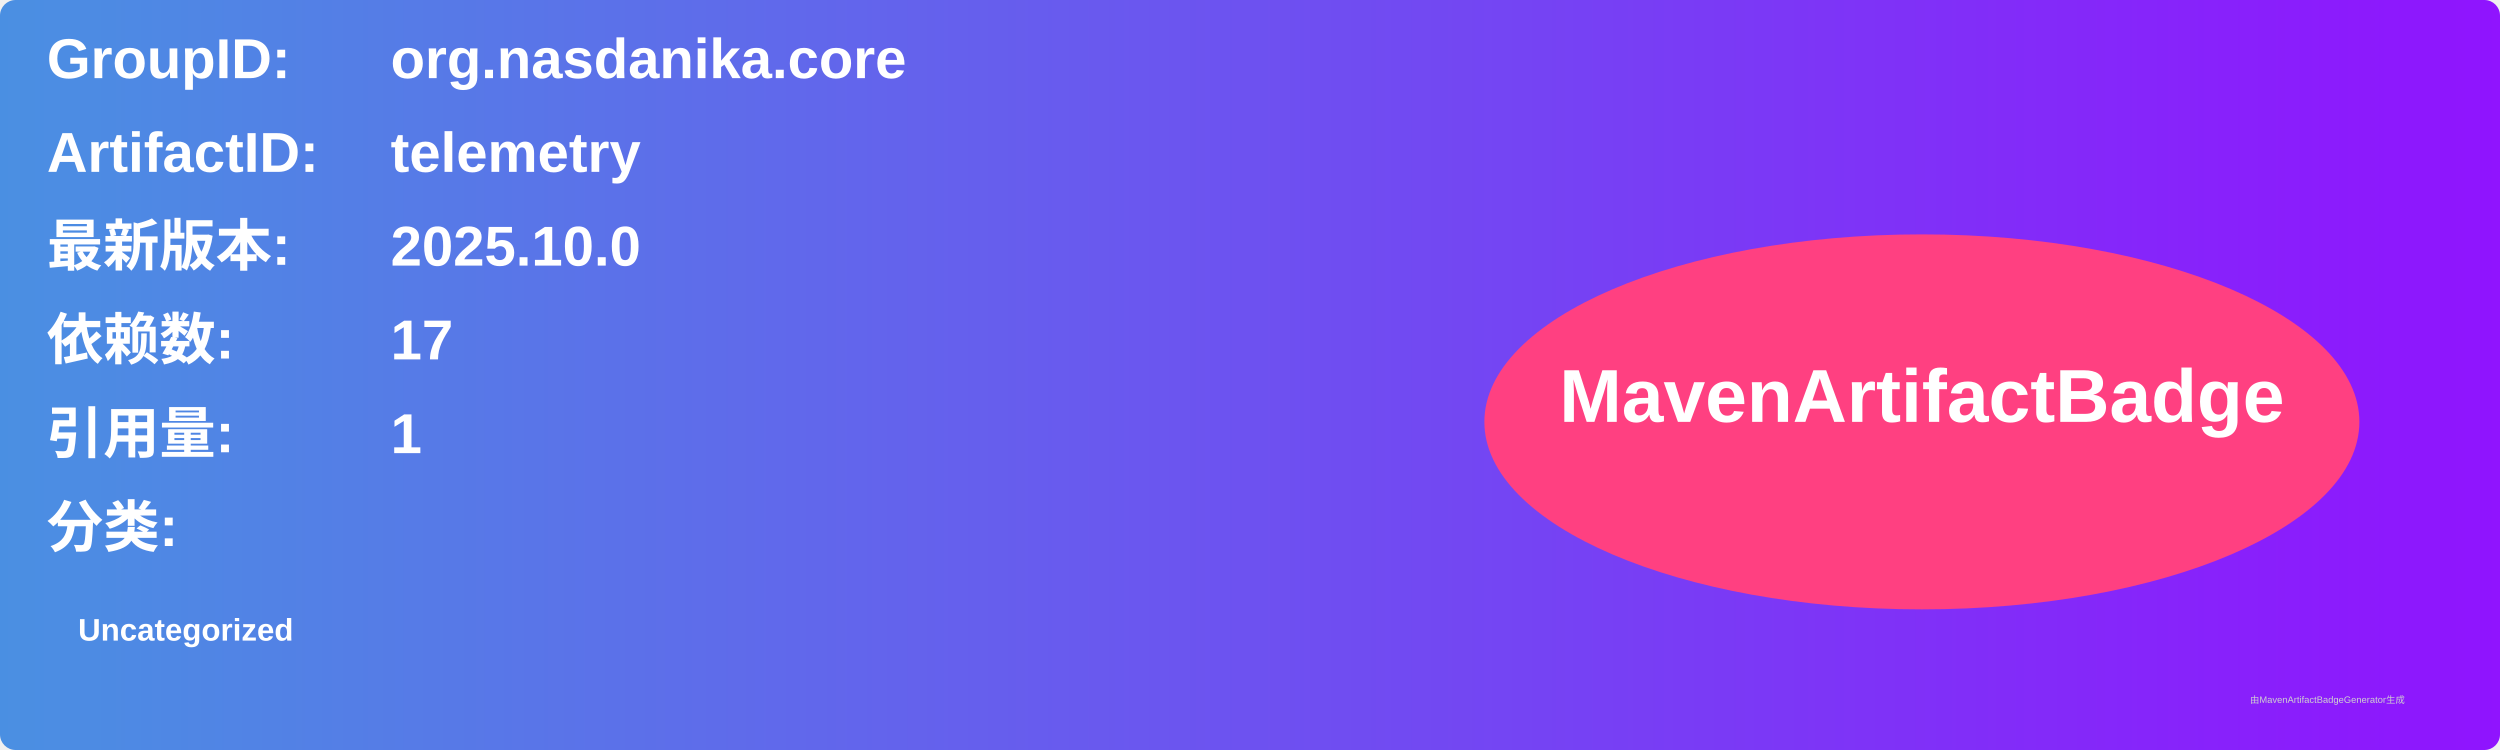
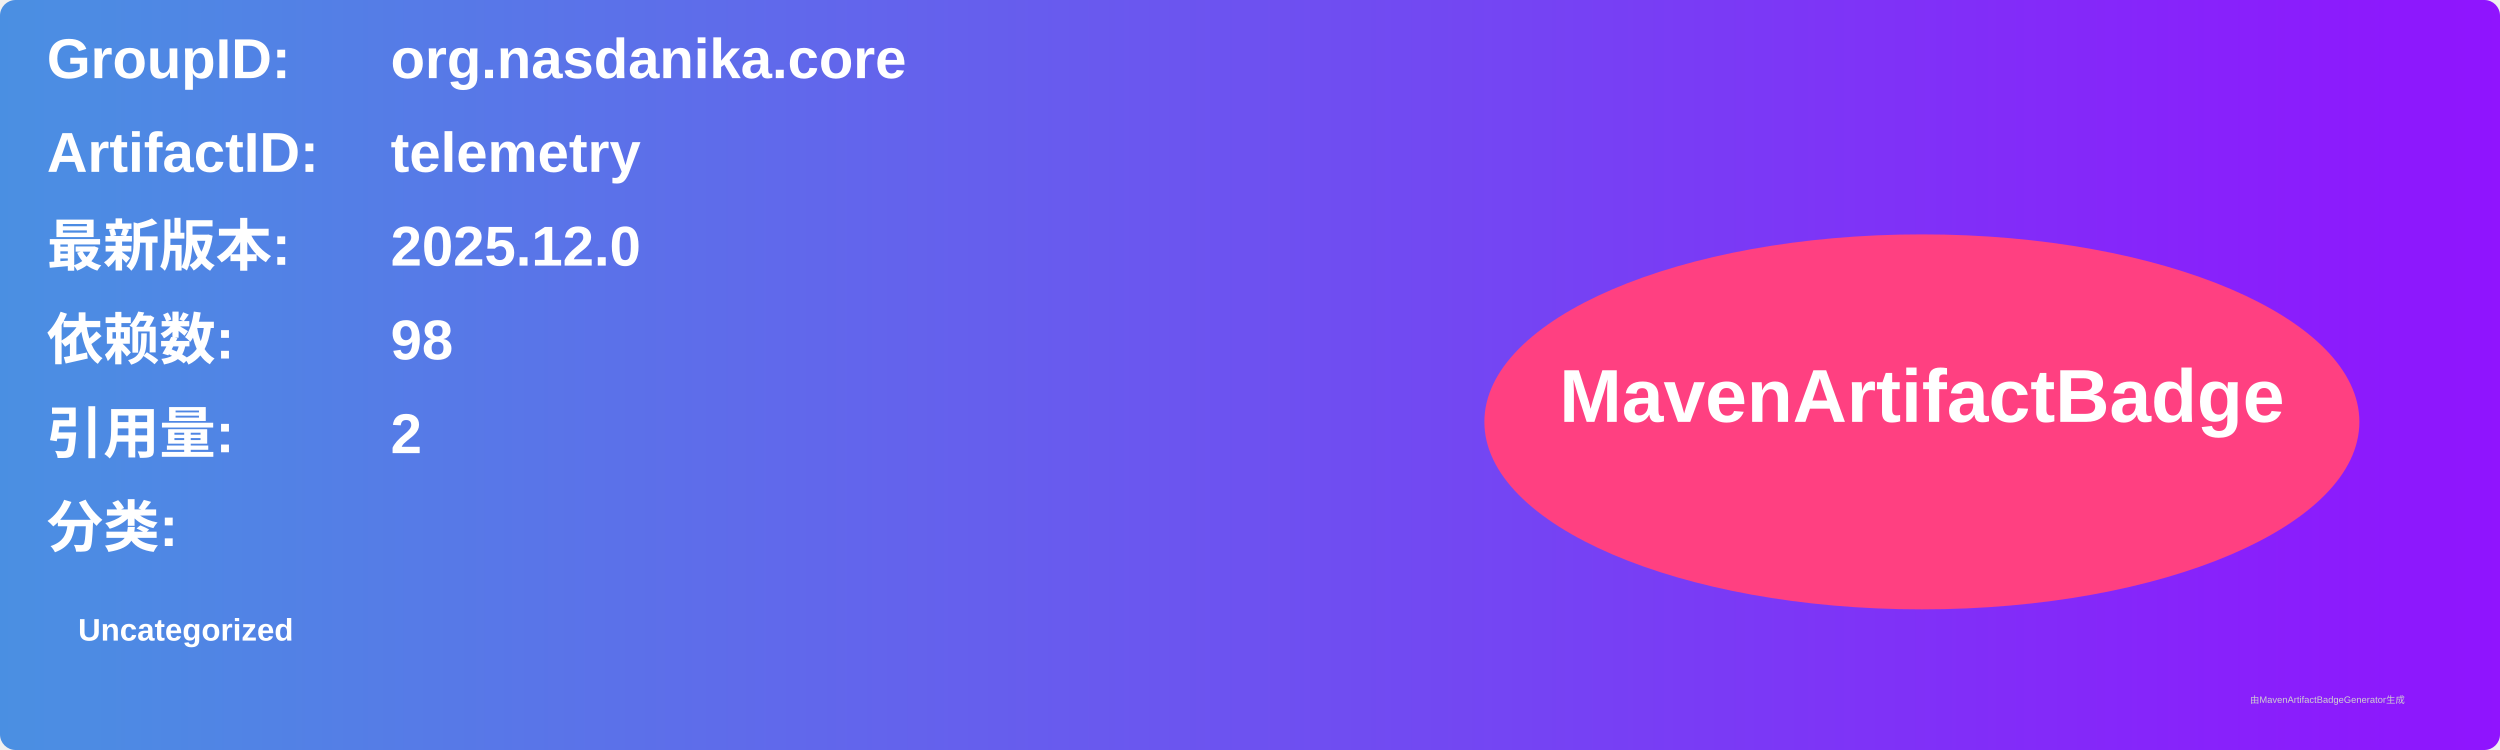
<svg xmlns="http://www.w3.org/2000/svg" width="800" height="240" viewBox="0 0 800 240">
  <linearGradient id="grad" x1="0%" y1="0%" x2="100%" y2="0%">
    <stop offset="0%" stop-color="#4a90e2" />
    <stop offset="100%" stop-color="#9013fe" />
  </linearGradient>
  <rect width="100%" height="100%" rx="5" ry="5" fill="url(#grad)" />
  <g transform="translate(15, 15)">
    <text x="0" y="10" font-family="Arial" font-size="18" fill="white" font-weight="bold" width="260">GroupID:</text>
    <text x="110" y="10" font-family="Arial" font-size="18" fill="white" font-weight="bold" width="460">org.nasdanika.core</text>
    <text x="0" y="40" font-family="Arial" font-size="18" fill="white" font-weight="bold" width="260">ArtifactID:</text>
    <text x="110" y="40" font-family="Arial" font-size="18" fill="white" font-weight="bold" width="460">telemetry</text>
    <text x="0" y="70" font-family="Arial" font-size="18" fill="white" font-weight="bold">最新版本:</text>
    <text x="110" y="70" font-family="Arial" font-size="18" fill="white" font-weight="bold">
-       <tspan font-weight="bold">2025.10.0</tspan>
+       <tspan font-weight="bold">2025.12.0</tspan>
    </text>
    <text x="0" y="100" font-family="Arial" font-size="18" fill="white" font-weight="bold">依赖数: </text>
    <text x="110" y="100" font-family="Arial" font-size="18" fill="white">
-       <tspan font-weight="bold">17</tspan>
+       <tspan font-weight="bold">98</tspan>
    </text>
    <text x="0" y="130" font-family="Arial" font-size="18" fill="white" font-weight="bold">引用量: </text>
    <text x="110" y="130" font-family="Arial" font-size="18" fill="white">
-       <tspan font-weight="bold">1</tspan>
+       <tspan font-weight="bold">2</tspan>
    </text>
    <text x="0" y="160" font-family="Arial" font-size="18" fill="white" font-weight="bold">分类:</text>
    <text x="10" y="190" font-family="Arial" font-size="10" fill="white">
      <tspan font-weight="bold">Uncategorized</tspan>
    </text>
    <ellipse cx="600" cy="120" rx="140" ry="60" fill="#ff4081" />
    <text x="600" y="120" text-anchor="middle" font-family="Arial" font-size="24" fill="white" font-weight="bold">MavenArtifactBadge</text>
  </g>
  <text x="720" y="225" font-family="Arial" font-size="3" fill="#d0d0d0">由MavenArtifactBadgeGenerator生成</text>
</svg>
